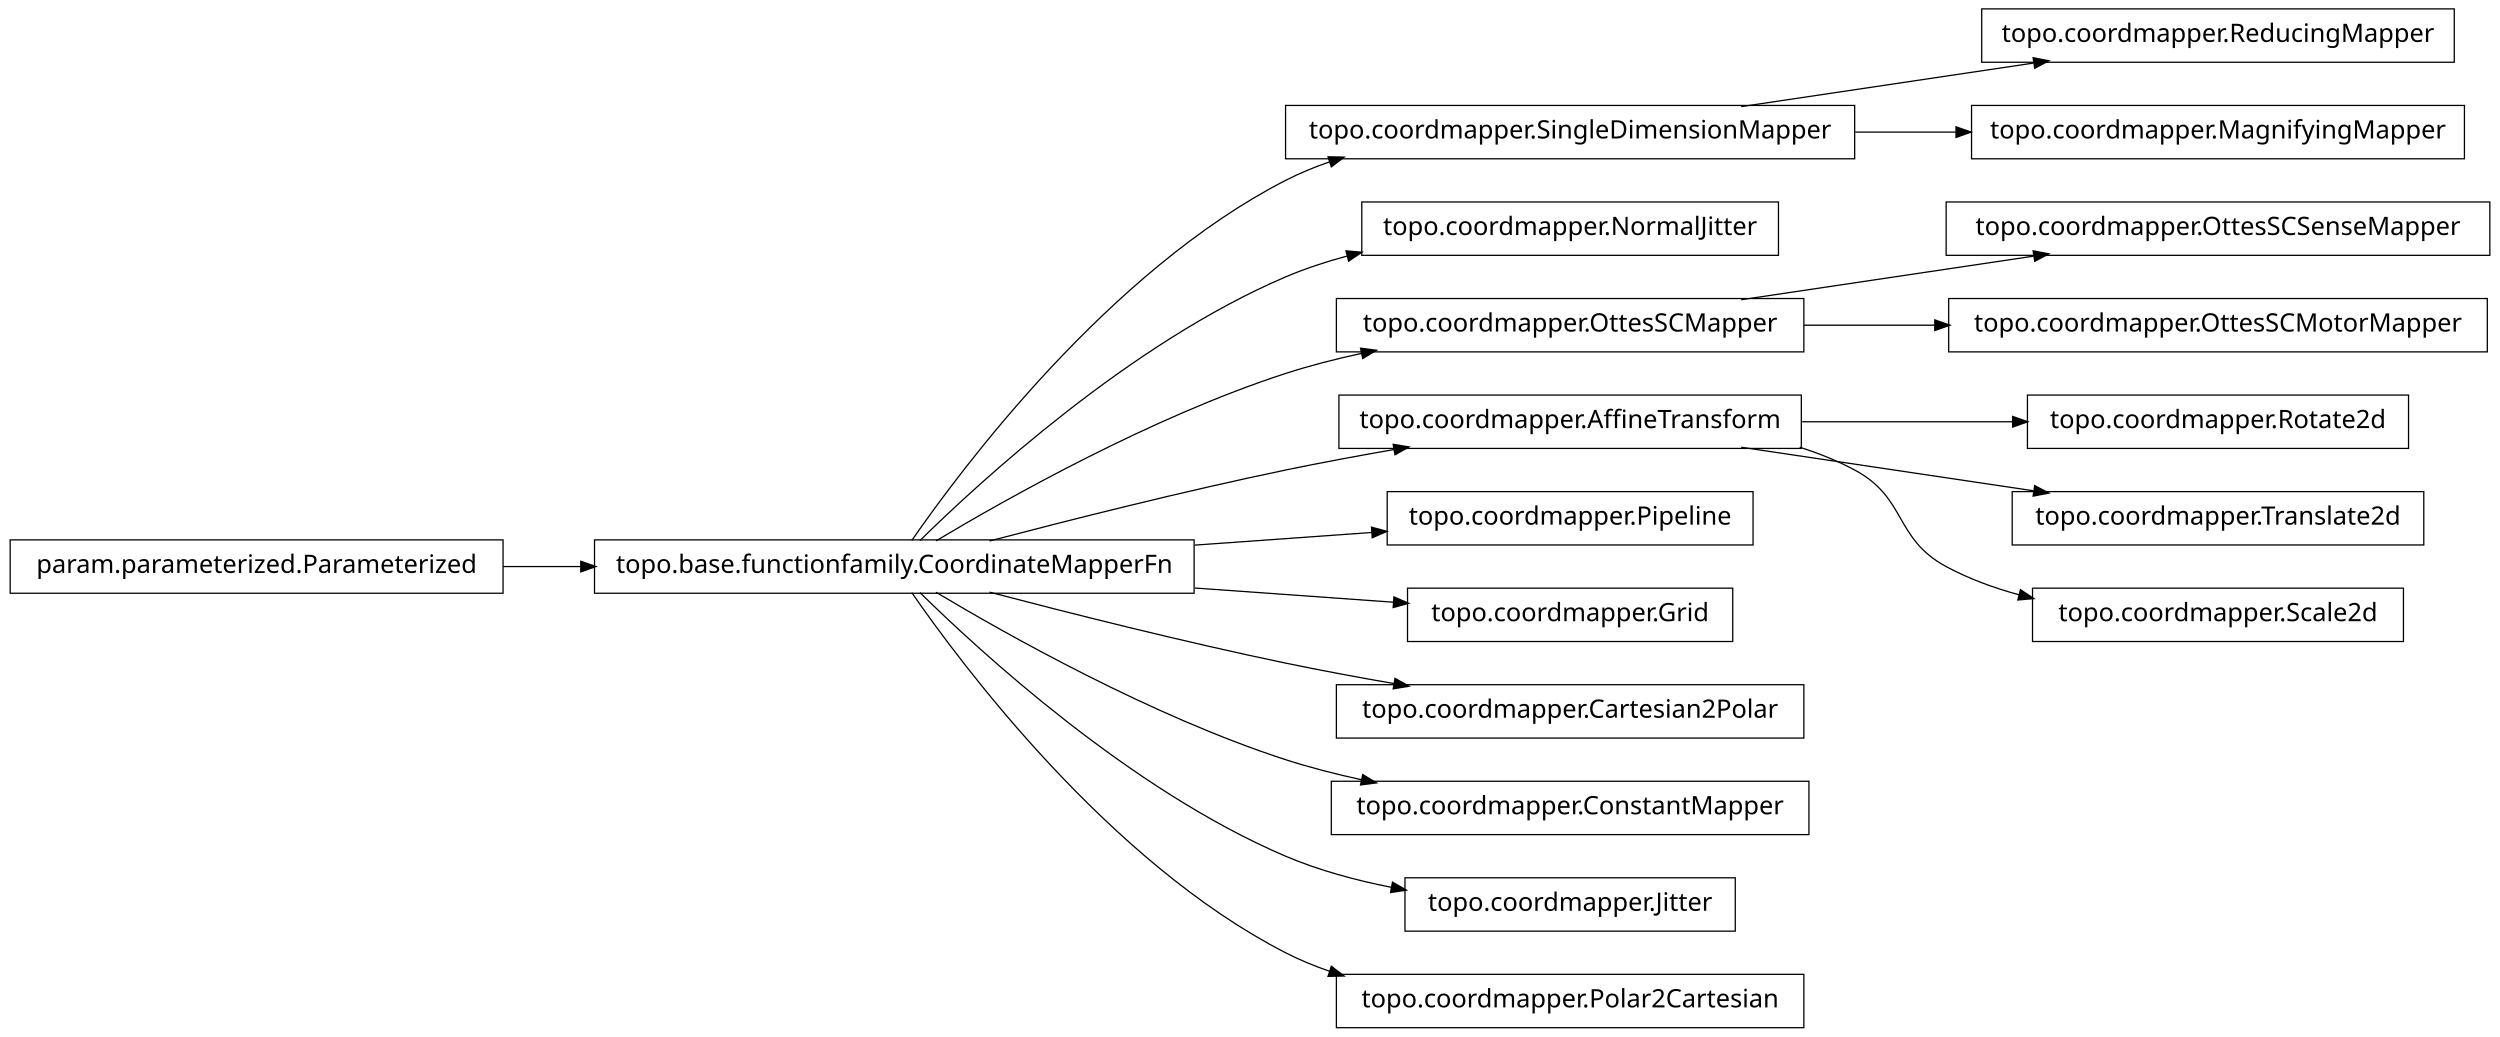
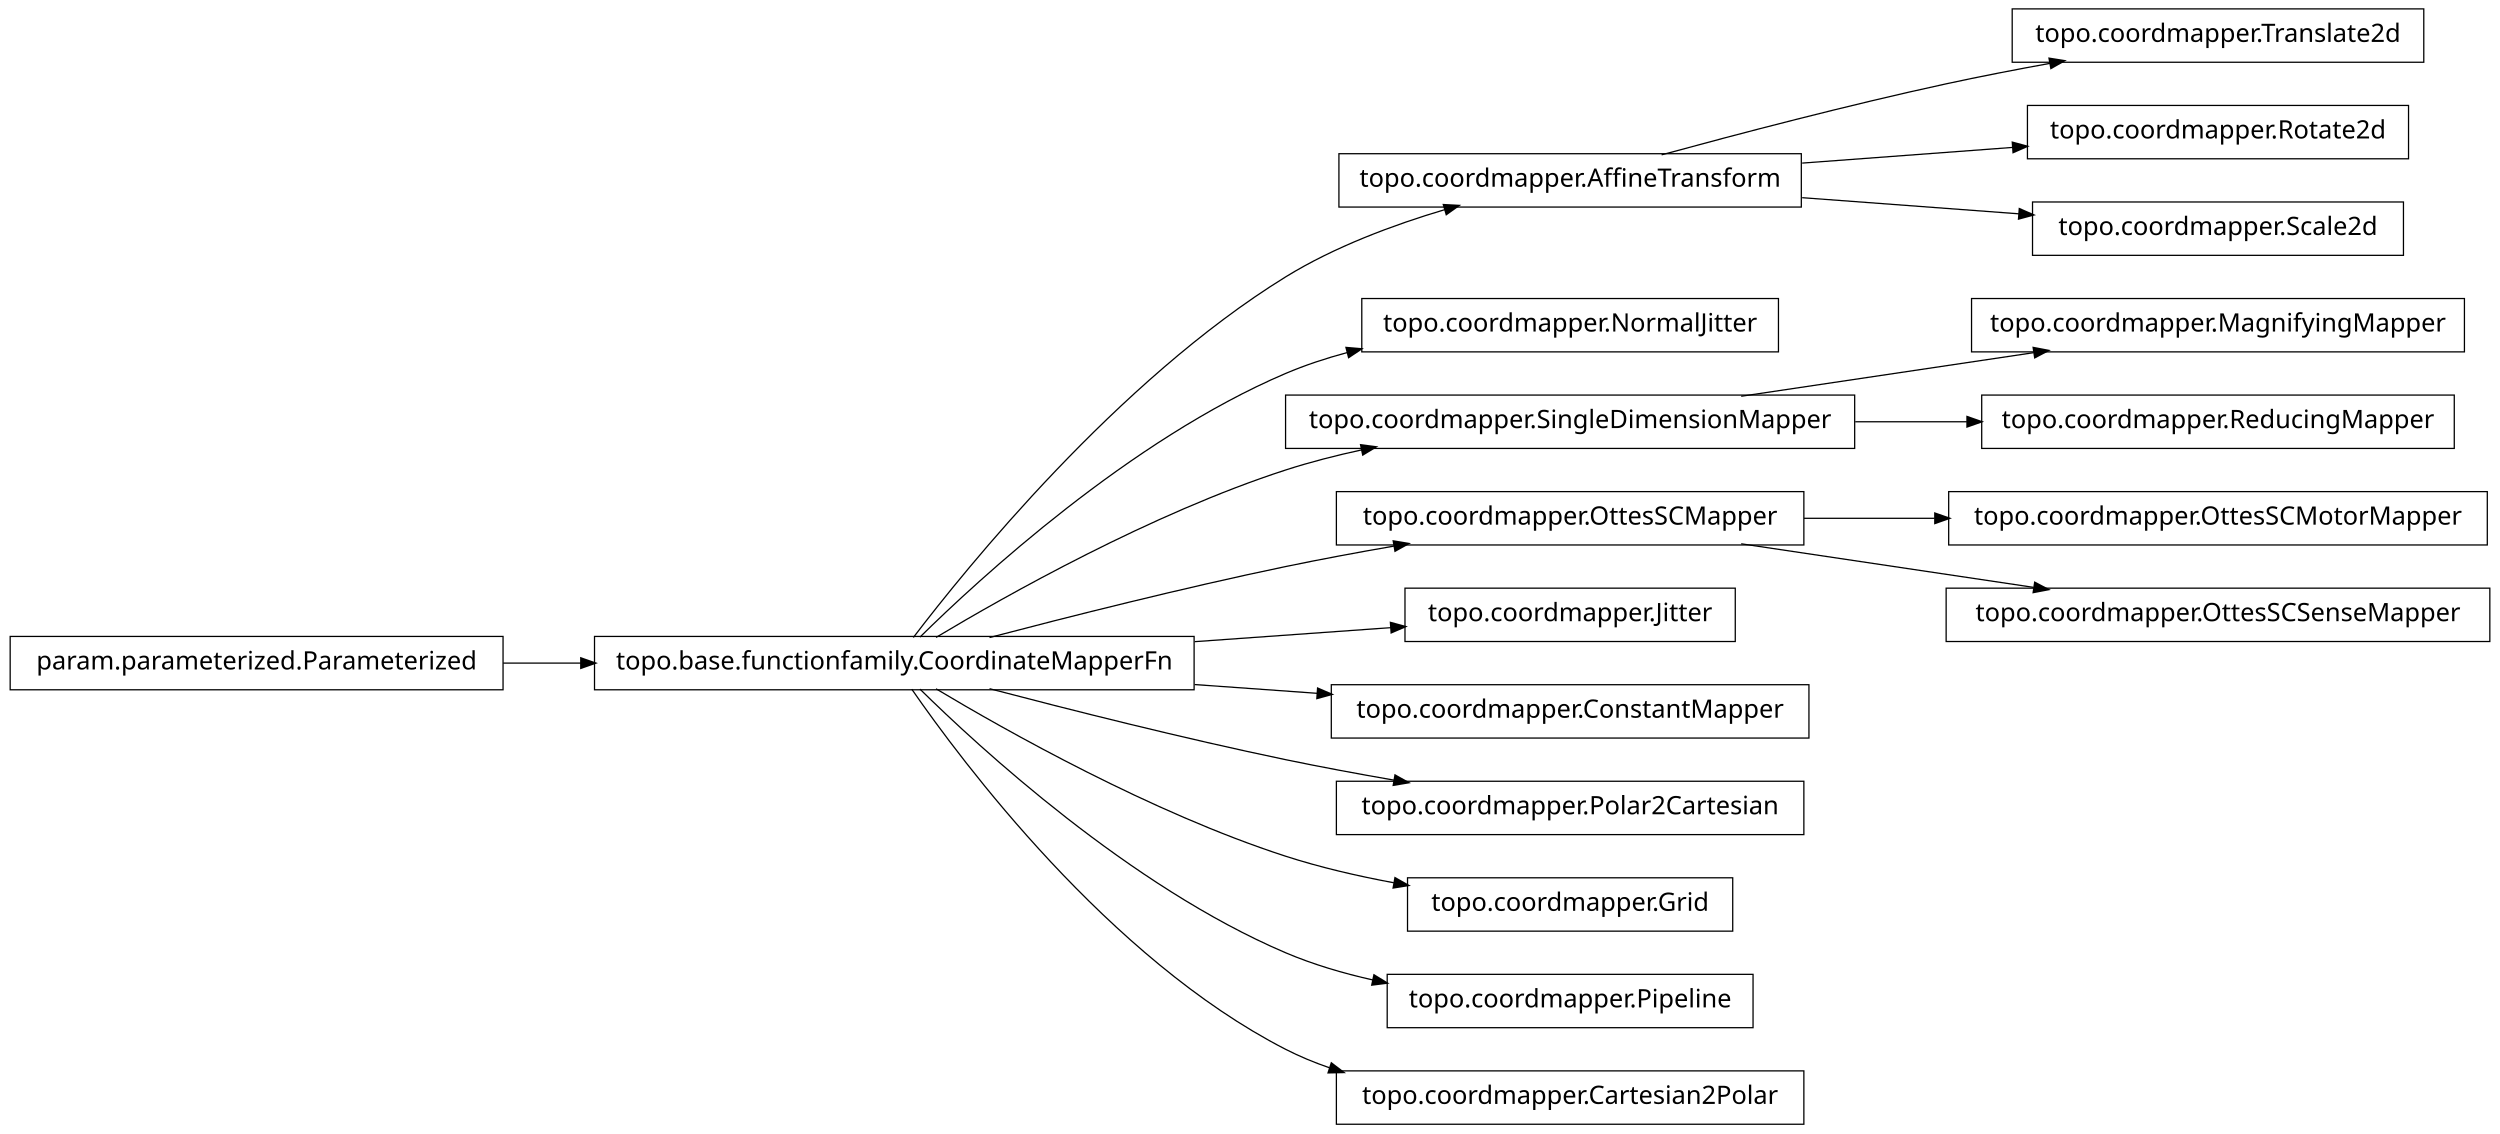
- <svg xmlns="http://www.w3.org/2000/svg" width="984pt" height="408pt" viewBox="0.00 0.00 984.00 408.00">
-   <g id="graph1" class="graph" transform="scale(1 1) rotate(0) translate(4 404)">
-     <polygon fill="white" stroke="white" points="-4,5 -4,-404 981,-404 981,5 -4,5" />
+ <svg xmlns="http://www.w3.org/2000/svg" width="984pt" height="446pt" viewBox="0.00 0.00 984.00 446.00">
+   <g id="graph1" class="graph" transform="scale(1 1) rotate(0) translate(4 442)">
+     <polygon fill="white" stroke="white" points="-4,5 -4,-442 981,-442 981,5 -4,5" />
    <g id="node1" class="node">
-       <polygon fill="none" stroke="black" stroke-width="0.5" points="962,-400.5 776,-400.5 776,-379.5 962,-379.5 962,-400.5" />
-       <text text-anchor="middle" x="869" y="-387.5" font-family="Vera" font-size="10.00">topo.coordmapper.ReducingMapper</text>
+       <polygon fill="none" stroke="black" stroke-width="0.5" points="950,-438.5 788,-438.5 788,-417.5 950,-417.5 950,-438.5" />
+       <text text-anchor="middle" x="869" y="-425.5" font-family="Vera" font-size="10.00">topo.coordmapper.Translate2d</text>
    </g>
    <g id="node2" class="node">
-       <polygon fill="none" stroke="black" stroke-width="0.5" points="726,-362.5 502,-362.5 502,-341.5 726,-341.5 726,-362.5" />
-       <text text-anchor="middle" x="614" y="-349.5" font-family="Vera" font-size="10.00">topo.coordmapper.SingleDimensionMapper</text>
+       <polygon fill="none" stroke="black" stroke-width="0.5" points="705,-381.5 523,-381.5 523,-360.5 705,-360.5 705,-381.5" />
+       <text text-anchor="middle" x="614" y="-368.5" font-family="Vera" font-size="10.00">topo.coordmapper.AffineTransform</text>
    </g>
    <g id="edge2" class="edge">
-       <path fill="none" stroke="black" stroke-width="0.5" d="M681.332,-362.034C716.773,-367.315 760.262,-373.796 796.449,-379.189" />
-       <polygon fill="black" stroke="black" points="796.53,-380.97 801.733,-379.976 797.046,-377.508 796.53,-380.97" />
+       <path fill="none" stroke="black" stroke-width="0.5" d="M650.008,-381.058C679.866,-389.202 723.501,-400.652 762,-409 775.22,-411.867 789.427,-414.618 803.032,-417.093" />
+       <polygon fill="black" stroke="black" points="802.783,-418.826 808.014,-417.993 803.405,-415.382 802.783,-418.826" />
    </g>
    <g id="node16" class="node">
-       <polygon fill="none" stroke="black" stroke-width="0.5" points="966,-362.5 772,-362.5 772,-341.5 966,-341.5 966,-362.5" />
-       <text text-anchor="middle" x="869" y="-349.5" font-family="Vera" font-size="10.00">topo.coordmapper.MagnifyingMapper</text>
+       <polygon fill="none" stroke="black" stroke-width="0.5" points="944,-400.5 794,-400.5 794,-379.5 944,-379.5 944,-400.5" />
+       <text text-anchor="middle" x="869" y="-387.5" font-family="Vera" font-size="10.00">topo.coordmapper.Rotate2d</text>
    </g>
    <g id="edge14" class="edge">
-       <path fill="none" stroke="black" stroke-width="0.5" d="M726.218,-352C739.429,-352 752.863,-352 765.941,-352" />
-       <polygon fill="black" stroke="black" points="766.128,-353.75 771.128,-352 766.128,-350.25 766.128,-353.75" />
+       <path fill="none" stroke="black" stroke-width="0.5" d="M705.341,-377.806C732.404,-379.822 761.837,-382.015 788.184,-383.978" />
+       <polygon fill="black" stroke="black" points="788.295,-385.741 793.411,-384.368 788.555,-382.251 788.295,-385.741" />
+     </g>
+     <g id="node36" class="node">
+       <polygon fill="none" stroke="black" stroke-width="0.5" points="942,-362.5 796,-362.5 796,-341.5 942,-341.5 942,-362.5" />
+       <text text-anchor="middle" x="869" y="-349.5" font-family="Vera" font-size="10.00">topo.coordmapper.Scale2d</text>
+     </g>
+     <g id="edge36" class="edge">
+       <path fill="none" stroke="black" stroke-width="0.5" d="M705.341,-364.194C733.324,-362.109 763.841,-359.835 790.86,-357.822" />
+       <polygon fill="black" stroke="black" points="791.007,-359.566 795.863,-357.449 790.747,-356.076 791.007,-359.566" />
    </g>
    <g id="node4" class="node">
+       <polygon fill="none" stroke="black" stroke-width="0.5" points="696,-324.5 532,-324.5 532,-303.5 696,-303.5 696,-324.5" />
+       <text text-anchor="middle" x="614" y="-311.5" font-family="Vera" font-size="10.00">topo.coordmapper.NormalJitter</text>
+     </g>
+     <g id="node5" class="node">
      <polygon fill="none" stroke="black" stroke-width="0.5" points="466,-191.5 230,-191.5 230,-170.5 466,-170.5 466,-191.5" />
      <text text-anchor="middle" x="348" y="-178.5" font-family="Vera" font-size="10.00">topo.base.functionfamily.CoordinateMapperFn</text>
    </g>
-     <g id="edge30" class="edge">
-       <path fill="none" stroke="black" stroke-width="0.5" d="M354.877,-191.27C374.258,-219.296 432.458,-297.373 502,-333 507.485,-335.81 513.3,-338.217 519.283,-340.278" />
-       <polygon fill="black" stroke="black" points="519.048,-342.042 524.344,-341.929 520.133,-338.715 519.048,-342.042" />
+     <g id="edge26" class="edge">
+       <path fill="none" stroke="black" stroke-width="0.5" d="M355.493,-191.085C375.98,-217.984 435.828,-292.158 502,-333 521.169,-344.831 544.476,-353.501 564.856,-359.545" />
+       <polygon fill="black" stroke="black" points="564.407,-361.237 569.697,-360.949 565.382,-357.876 564.407,-361.237" />
    </g>
-     <g id="node7" class="node">
-       <polygon fill="none" stroke="black" stroke-width="0.5" points="696,-324.5 532,-324.5 532,-303.5 696,-303.5 696,-324.5" />
-       <text text-anchor="middle" x="614" y="-311.5" font-family="Vera" font-size="10.00">topo.coordmapper.NormalJitter</text>
-     </g>
-     <g id="edge6" class="edge">
+     <g id="edge4" class="edge">
      <path fill="none" stroke="black" stroke-width="0.5" d="M358.097,-191.236C381.227,-214.015 440.791,-268.931 502,-295 509.663,-298.264 517.847,-300.968 526.17,-303.208" />
      <polygon fill="black" stroke="black" points="526.088,-304.994 531.366,-304.544 526.96,-301.604 526.088,-304.994" />
    </g>
-     <g id="node9" class="node">
-       <polygon fill="none" stroke="black" stroke-width="0.5" points="706,-286.5 522,-286.5 522,-265.5 706,-265.5 706,-286.5" />
-       <text text-anchor="middle" x="614" y="-273.5" font-family="Vera" font-size="10.00">topo.coordmapper.OttesSCMapper</text>
+     <g id="node7" class="node">
+       <polygon fill="none" stroke="black" stroke-width="0.5" points="726,-286.5 502,-286.5 502,-265.5 726,-265.5 726,-286.5" />
+       <text text-anchor="middle" x="614" y="-273.5" font-family="Vera" font-size="10.00">topo.coordmapper.SingleDimensionMapper</text>
    </g>
-     <g id="edge8" class="edge">
+     <g id="edge6" class="edge">
      <path fill="none" stroke="black" stroke-width="0.5" d="M364.412,-191.107C391.853,-207.535 449.243,-239.912 502,-257 511.594,-260.107 521.823,-262.732 532.052,-264.942" />
      <polygon fill="black" stroke="black" points="531.818,-266.68 537.07,-265.993 532.536,-263.255 531.818,-266.68" />
    </g>
-     <g id="node12" class="node">
-       <polygon fill="none" stroke="black" stroke-width="0.5" points="705,-248.5 523,-248.5 523,-227.5 705,-227.5 705,-248.5" />
-       <text text-anchor="middle" x="614" y="-235.5" font-family="Vera" font-size="10.00">topo.coordmapper.AffineTransform</text>
+     <g id="node10" class="node">
+       <polygon fill="none" stroke="black" stroke-width="0.5" points="706,-248.5 522,-248.5 522,-227.5 706,-227.5 706,-248.5" />
+       <text text-anchor="middle" x="614" y="-235.5" font-family="Vera" font-size="10.00">topo.coordmapper.OttesSCMapper</text>
    </g>
-     <g id="edge24" class="edge">
+     <g id="edge34" class="edge">
      <path fill="none" stroke="black" stroke-width="0.5" d="M385.48,-191.071C416.555,-199.223 461.962,-210.676 502,-219 515.758,-221.86 530.533,-224.6 544.694,-227.065" />
      <polygon fill="black" stroke="black" points="544.656,-228.834 549.881,-227.961 545.251,-225.385 544.656,-228.834" />
    </g>
-     <g id="node22" class="node">
-       <polygon fill="none" stroke="black" stroke-width="0.5" points="686,-210.5 542,-210.5 542,-189.5 686,-189.5 686,-210.5" />
-       <text text-anchor="middle" x="614" y="-197.5" font-family="Vera" font-size="10.00">topo.coordmapper.Pipeline</text>
+     <g id="node14" class="node">
+       <polygon fill="none" stroke="black" stroke-width="0.5" points="679,-210.5 549,-210.5 549,-189.5 679,-189.5 679,-210.5" />
+       <text text-anchor="middle" x="614" y="-197.5" font-family="Vera" font-size="10.00">topo.coordmapper.Jitter</text>
    </g>
-     <g id="edge20" class="edge">
-       <path fill="none" stroke="black" stroke-width="0.5" d="M466.221,-189.444C489.856,-191.133 514.123,-192.866 535.984,-194.427" />
-       <polygon fill="black" stroke="black" points="536.081,-196.189 541.193,-194.8 536.331,-192.698 536.081,-196.189" />
+     <g id="edge12" class="edge">
+       <path fill="none" stroke="black" stroke-width="0.5" d="M466.221,-189.444C492.647,-191.332 519.861,-193.276 543.62,-194.973" />
+       <polygon fill="black" stroke="black" points="543.524,-196.72 548.636,-195.331 543.774,-193.229 543.524,-196.72" />
+     </g>
+     <g id="node18" class="node">
+       <polygon fill="none" stroke="black" stroke-width="0.5" points="708,-172.5 520,-172.5 520,-151.5 708,-151.5 708,-172.5" />
+       <text text-anchor="middle" x="614" y="-159.5" font-family="Vera" font-size="10.00">topo.coordmapper.ConstantMapper</text>
+     </g>
+     <g id="edge16" class="edge">
+       <path fill="none" stroke="black" stroke-width="0.5" d="M466.221,-172.556C482.302,-171.407 498.675,-170.237 514.384,-169.115" />
+       <polygon fill="black" stroke="black" points="514.822,-170.839 519.685,-168.737 514.573,-167.348 514.822,-170.839" />
    </g>
    <g id="node24" class="node">
-       <polygon fill="none" stroke="black" stroke-width="0.5" points="678,-172.5 550,-172.5 550,-151.5 678,-151.5 678,-172.5" />
-       <text text-anchor="middle" x="614" y="-159.5" font-family="Vera" font-size="10.00">topo.coordmapper.Grid</text>
+       <polygon fill="none" stroke="black" stroke-width="0.5" points="706,-134.5 522,-134.5 522,-113.5 706,-113.5 706,-134.5" />
+       <text text-anchor="middle" x="614" y="-121.5" font-family="Vera" font-size="10.00">topo.coordmapper.Polar2Cartesian</text>
    </g>
    <g id="edge22" class="edge">
-       <path fill="none" stroke="black" stroke-width="0.5" d="M466.221,-172.556C493.035,-170.64 520.661,-168.667 544.666,-166.952" />
-       <polygon fill="black" stroke="black" points="544.869,-168.692 549.732,-166.591 544.62,-165.201 544.869,-168.692" />
-     </g>
-     <g id="node27" class="node">
-       <polygon fill="none" stroke="black" stroke-width="0.5" points="706,-134.5 522,-134.5 522,-113.5 706,-113.5 706,-134.5" />
-       <text text-anchor="middle" x="614" y="-121.5" font-family="Vera" font-size="10.00">topo.coordmapper.Cartesian2Polar</text>
-     </g>
-     <g id="edge26" class="edge">
      <path fill="none" stroke="black" stroke-width="0.5" d="M385.48,-170.929C416.555,-162.777 461.962,-151.324 502,-143 515.758,-140.14 530.533,-137.4 544.694,-134.935" />
      <polygon fill="black" stroke="black" points="545.251,-136.615 549.881,-134.039 544.656,-133.166 545.251,-136.615" />
    </g>
-     <g id="node32" class="node">
-       <polygon fill="none" stroke="black" stroke-width="0.5" points="708,-96.5 520,-96.5 520,-75.5 708,-75.5 708,-96.5" />
-       <text text-anchor="middle" x="614" y="-83.5" font-family="Vera" font-size="10.00">topo.coordmapper.ConstantMapper</text>
+     <g id="node26" class="node">
+       <polygon fill="none" stroke="black" stroke-width="0.5" points="678,-96.5 550,-96.5 550,-75.5 678,-75.5 678,-96.5" />
+       <text text-anchor="middle" x="614" y="-83.5" font-family="Vera" font-size="10.00">topo.coordmapper.Grid</text>
+     </g>
+     <g id="edge24" class="edge">
+       <path fill="none" stroke="black" stroke-width="0.5" d="M364.412,-170.893C391.853,-154.465 449.243,-122.088 502,-105 515.535,-100.616 530.336,-97.194 544.615,-94.54" />
+       <polygon fill="black" stroke="black" points="545.238,-96.206 549.848,-93.596 544.617,-92.761 545.238,-96.206" />
+     </g>
+     <g id="node29" class="node">
+       <polygon fill="none" stroke="black" stroke-width="0.5" points="686,-58.5 542,-58.5 542,-37.5 686,-37.5 686,-58.5" />
+       <text text-anchor="middle" x="614" y="-45.5" font-family="Vera" font-size="10.00">topo.coordmapper.Pipeline</text>
+     </g>
+     <g id="edge28" class="edge">
+       <path fill="none" stroke="black" stroke-width="0.5" d="M358.097,-170.764C381.227,-147.985 440.791,-93.069 502,-67 512.796,-62.402 524.624,-58.915 536.421,-56.27" />
+       <polygon fill="black" stroke="black" points="536.95,-57.947 541.472,-55.188 536.216,-54.525 536.95,-57.947" />
+     </g>
+     <g id="node33" class="node">
+       <polygon fill="none" stroke="black" stroke-width="0.5" points="706,-20.5 522,-20.5 522,0.5 706,0.5 706,-20.5" />
+       <text text-anchor="middle" x="614" y="-7.5" font-family="Vera" font-size="10.00">topo.coordmapper.Cartesian2Polar</text>
    </g>
    <g id="edge32" class="edge">
-       <path fill="none" stroke="black" stroke-width="0.5" d="M364.412,-170.893C391.853,-154.465 449.243,-122.088 502,-105 511.594,-101.893 521.823,-99.268 532.052,-97.058" />
-       <polygon fill="black" stroke="black" points="532.536,-98.745 537.07,-96.007 531.818,-95.32 532.536,-98.745" />
-     </g>
-     <g id="node34" class="node">
-       <polygon fill="none" stroke="black" stroke-width="0.5" points="679,-58.5 549,-58.5 549,-37.5 679,-37.5 679,-58.5" />
-       <text text-anchor="middle" x="614" y="-45.5" font-family="Vera" font-size="10.00">topo.coordmapper.Jitter</text>
-     </g>
-     <g id="edge34" class="edge">
-       <path fill="none" stroke="black" stroke-width="0.5" d="M358.097,-170.764C381.227,-147.985 440.791,-93.069 502,-67 515.009,-61.459 529.516,-57.532 543.662,-54.748" />
-       <polygon fill="black" stroke="black" points="544.262,-56.416 548.853,-53.774 543.616,-52.977 544.262,-56.416" />
-     </g>
-     <g id="node36" class="node">
-       <polygon fill="none" stroke="black" stroke-width="0.5" points="706,-20.5 522,-20.5 522,0.5 706,0.5 706,-20.5" />
-       <text text-anchor="middle" x="614" y="-7.5" font-family="Vera" font-size="10.00">topo.coordmapper.Polar2Cartesian</text>
-     </g>
-     <g id="edge36" class="edge">
      <path fill="none" stroke="black" stroke-width="0.5" d="M354.877,-170.73C374.258,-142.704 432.458,-64.627 502,-29 507.485,-26.19 513.3,-23.783 519.283,-21.722" />
      <polygon fill="black" stroke="black" points="520.133,-23.285 524.344,-20.071 519.048,-19.958 520.133,-23.285" />
    </g>
-     <g id="node5" class="node">
+     <g id="node22" class="node">
+       <polygon fill="none" stroke="black" stroke-width="0.5" points="966,-324.5 772,-324.5 772,-303.5 966,-303.5 966,-324.5" />
+       <text text-anchor="middle" x="869" y="-311.5" font-family="Vera" font-size="10.00">topo.coordmapper.MagnifyingMapper</text>
+     </g>
+     <g id="edge20" class="edge">
+       <path fill="none" stroke="black" stroke-width="0.5" d="M681.332,-286.034C716.773,-291.315 760.262,-297.796 796.449,-303.189" />
+       <polygon fill="black" stroke="black" points="796.53,-304.97 801.733,-303.976 797.046,-301.508 796.53,-304.97" />
+     </g>
+     <g id="node31" class="node">
+       <polygon fill="none" stroke="black" stroke-width="0.5" points="962,-286.5 776,-286.5 776,-265.5 962,-265.5 962,-286.5" />
+       <text text-anchor="middle" x="869" y="-273.5" font-family="Vera" font-size="10.00">topo.coordmapper.ReducingMapper</text>
+     </g>
+     <g id="edge30" class="edge">
+       <path fill="none" stroke="black" stroke-width="0.5" d="M726.218,-276C740.855,-276 755.766,-276 770.162,-276" />
+       <polygon fill="black" stroke="black" points="770.441,-277.75 775.441,-276 770.441,-274.25 770.441,-277.75" />
+     </g>
+     <g id="node9" class="node">
+       <polygon fill="none" stroke="black" stroke-width="0.5" points="975,-248.5 763,-248.5 763,-227.5 975,-227.5 975,-248.5" />
+       <text text-anchor="middle" x="869" y="-235.5" font-family="Vera" font-size="10.00">topo.coordmapper.OttesSCMotorMapper</text>
+     </g>
+     <g id="edge8" class="edge">
+       <path fill="none" stroke="black" stroke-width="0.5" d="M706.061,-238C722.739,-238 740.295,-238 757.46,-238" />
+       <polygon fill="black" stroke="black" points="757.773,-239.75 762.773,-238 757.773,-236.25 757.773,-239.75" />
+     </g>
+     <g id="node12" class="node">
+       <polygon fill="none" stroke="black" stroke-width="0.5" points="976,-210.5 762,-210.5 762,-189.5 976,-189.5 976,-210.5" />
+       <text text-anchor="middle" x="869" y="-197.5" font-family="Vera" font-size="10.00">topo.coordmapper.OttesSCSenseMapper</text>
+     </g>
+     <g id="edge10" class="edge">
+       <path fill="none" stroke="black" stroke-width="0.5" d="M681.332,-227.966C716.773,-222.685 760.262,-216.204 796.449,-210.811" />
+       <polygon fill="black" stroke="black" points="797.046,-212.492 801.733,-210.024 796.53,-209.03 797.046,-212.492" />
+     </g>
+     <g id="node20" class="node">
      <polygon fill="none" stroke="black" stroke-width="0.5" points="194,-191.5 5.68434e-14,-191.5 0,-170.5 194,-170.5 194,-191.5" />
      <text text-anchor="middle" x="97" y="-178.5" font-family="Vera" font-size="10.00">param.parameterized.Parameterized</text>
    </g>
-     <g id="edge4" class="edge">
+     <g id="edge18" class="edge">
      <path fill="none" stroke="black" stroke-width="0.5" d="M194.043,-181C204.12,-181 214.455,-181 224.77,-181" />
      <polygon fill="black" stroke="black" points="224.831,-182.75 229.831,-181 224.831,-179.25 224.831,-182.75" />
    </g>
-     <g id="node18" class="node">
-       <polygon fill="none" stroke="black" stroke-width="0.5" points="976,-324.5 762,-324.5 762,-303.5 976,-303.5 976,-324.5" />
-       <text text-anchor="middle" x="869" y="-311.5" font-family="Vera" font-size="10.00">topo.coordmapper.OttesSCSenseMapper</text>
-     </g>
-     <g id="edge16" class="edge">
-       <path fill="none" stroke="black" stroke-width="0.5" d="M681.332,-286.034C716.773,-291.315 760.262,-297.796 796.449,-303.189" />
-       <polygon fill="black" stroke="black" points="796.53,-304.97 801.733,-303.976 797.046,-301.508 796.53,-304.97" />
-     </g>
-     <g id="node20" class="node">
-       <polygon fill="none" stroke="black" stroke-width="0.5" points="975,-286.5 763,-286.5 763,-265.5 975,-265.5 975,-286.5" />
-       <text text-anchor="middle" x="869" y="-273.5" font-family="Vera" font-size="10.00">topo.coordmapper.OttesSCMotorMapper</text>
-     </g>
-     <g id="edge18" class="edge">
-       <path fill="none" stroke="black" stroke-width="0.5" d="M706.061,-276C722.739,-276 740.295,-276 757.46,-276" />
-       <polygon fill="black" stroke="black" points="757.773,-277.75 762.773,-276 757.773,-274.25 757.773,-277.75" />
-     </g>
-     <g id="node11" class="node">
-       <polygon fill="none" stroke="black" stroke-width="0.5" points="944,-248.5 794,-248.5 794,-227.5 944,-227.5 944,-248.5" />
-       <text text-anchor="middle" x="869" y="-235.5" font-family="Vera" font-size="10.00">topo.coordmapper.Rotate2d</text>
-     </g>
-     <g id="edge10" class="edge">
-       <path fill="none" stroke="black" stroke-width="0.5" d="M705.341,-238C732.404,-238 761.837,-238 788.184,-238" />
-       <polygon fill="black" stroke="black" points="788.411,-239.75 793.411,-238 788.411,-236.25 788.411,-239.75" />
-     </g>
-     <g id="node14" class="node">
-       <polygon fill="none" stroke="black" stroke-width="0.5" points="950,-210.5 788,-210.5 788,-189.5 950,-189.5 950,-210.5" />
-       <text text-anchor="middle" x="869" y="-197.5" font-family="Vera" font-size="10.00">topo.coordmapper.Translate2d</text>
-     </g>
-     <g id="edge12" class="edge">
-       <path fill="none" stroke="black" stroke-width="0.5" d="M681.332,-227.966C716.773,-222.685 760.262,-216.204 796.449,-210.811" />
-       <polygon fill="black" stroke="black" points="797.046,-212.492 801.733,-210.024 796.53,-209.03 797.046,-212.492" />
-     </g>
-     <g id="node29" class="node">
-       <polygon fill="none" stroke="black" stroke-width="0.5" points="942,-172.5 796,-172.5 796,-151.5 942,-151.5 942,-172.5" />
-       <text text-anchor="middle" x="869" y="-159.5" font-family="Vera" font-size="10.00">topo.coordmapper.Scale2d</text>
-     </g>
-     <g id="edge28" class="edge">
-       <path fill="none" stroke="black" stroke-width="0.5" d="M704.367,-227.995C711.897,-225.58 719.214,-222.621 726,-219 746.524,-208.046 741.518,-192.032 762,-181 770.922,-176.194 780.81,-172.569 790.866,-169.84" />
-       <polygon fill="black" stroke="black" points="791.404,-171.509 795.813,-168.571 790.535,-168.118 791.404,-171.509" />
-     </g>
  </g>
</svg>
